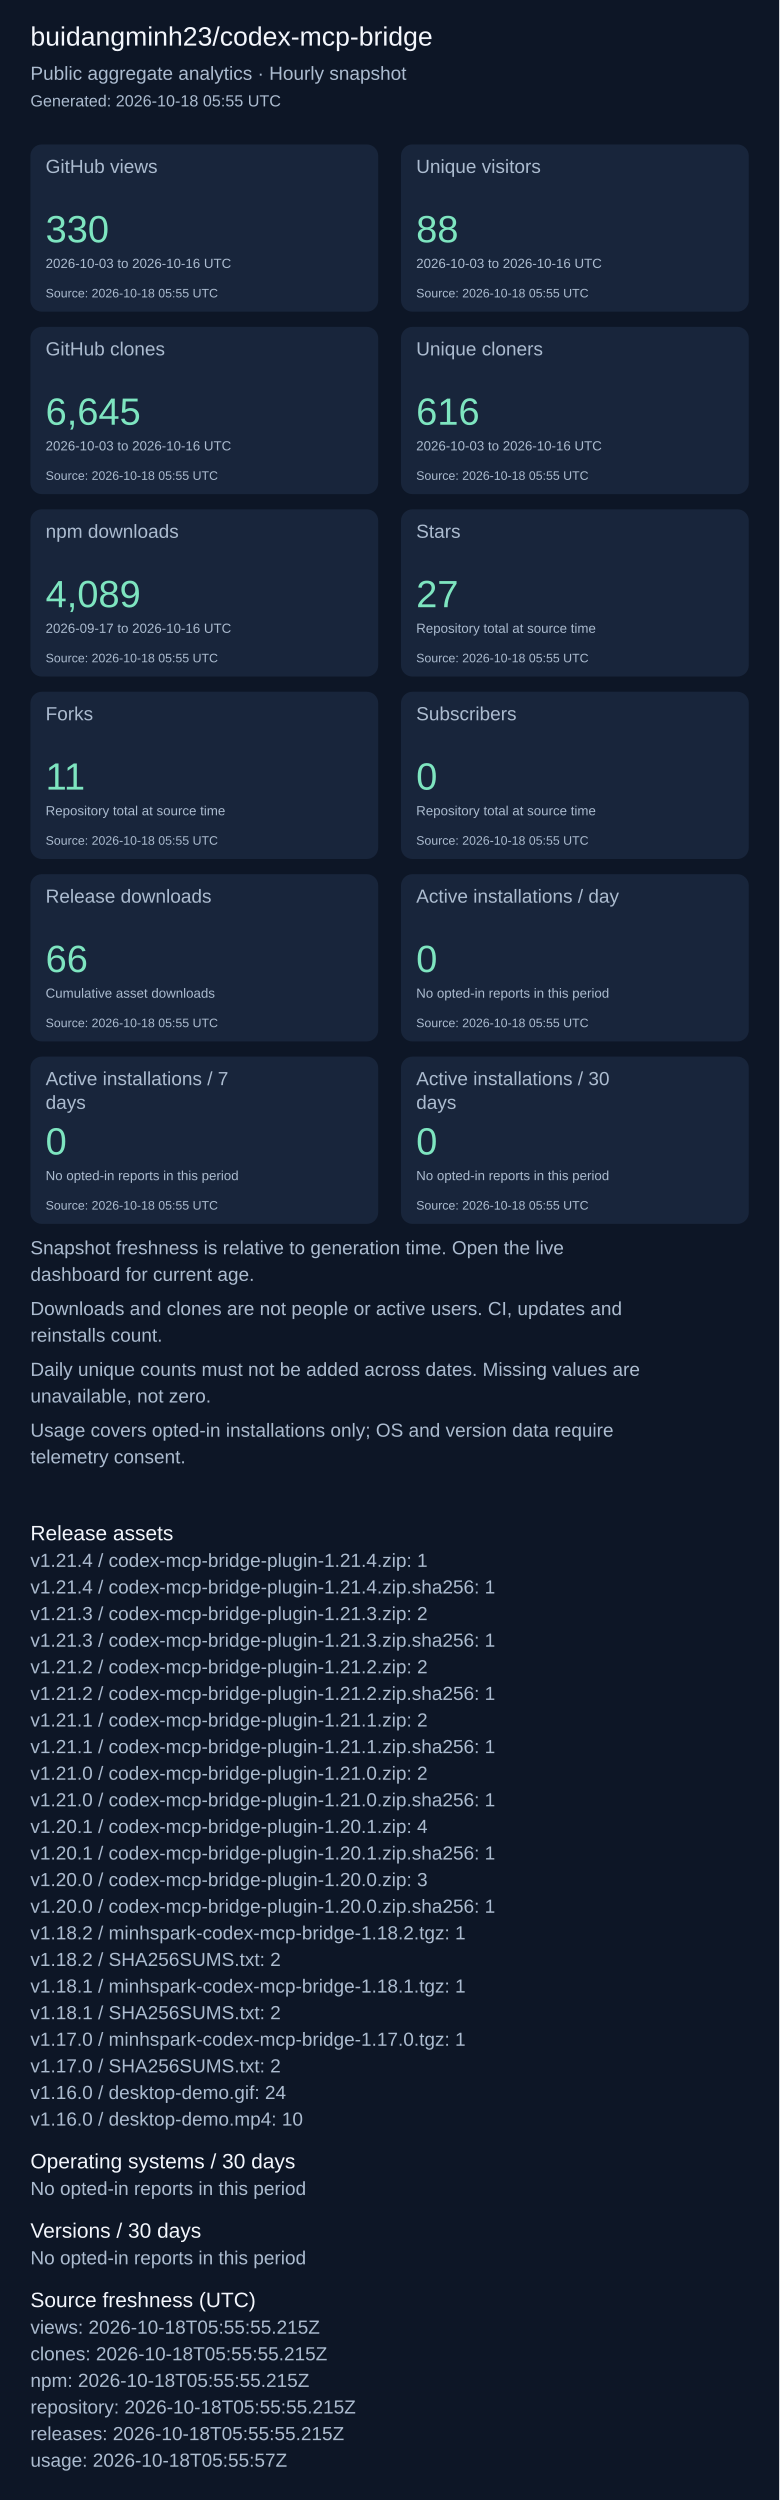
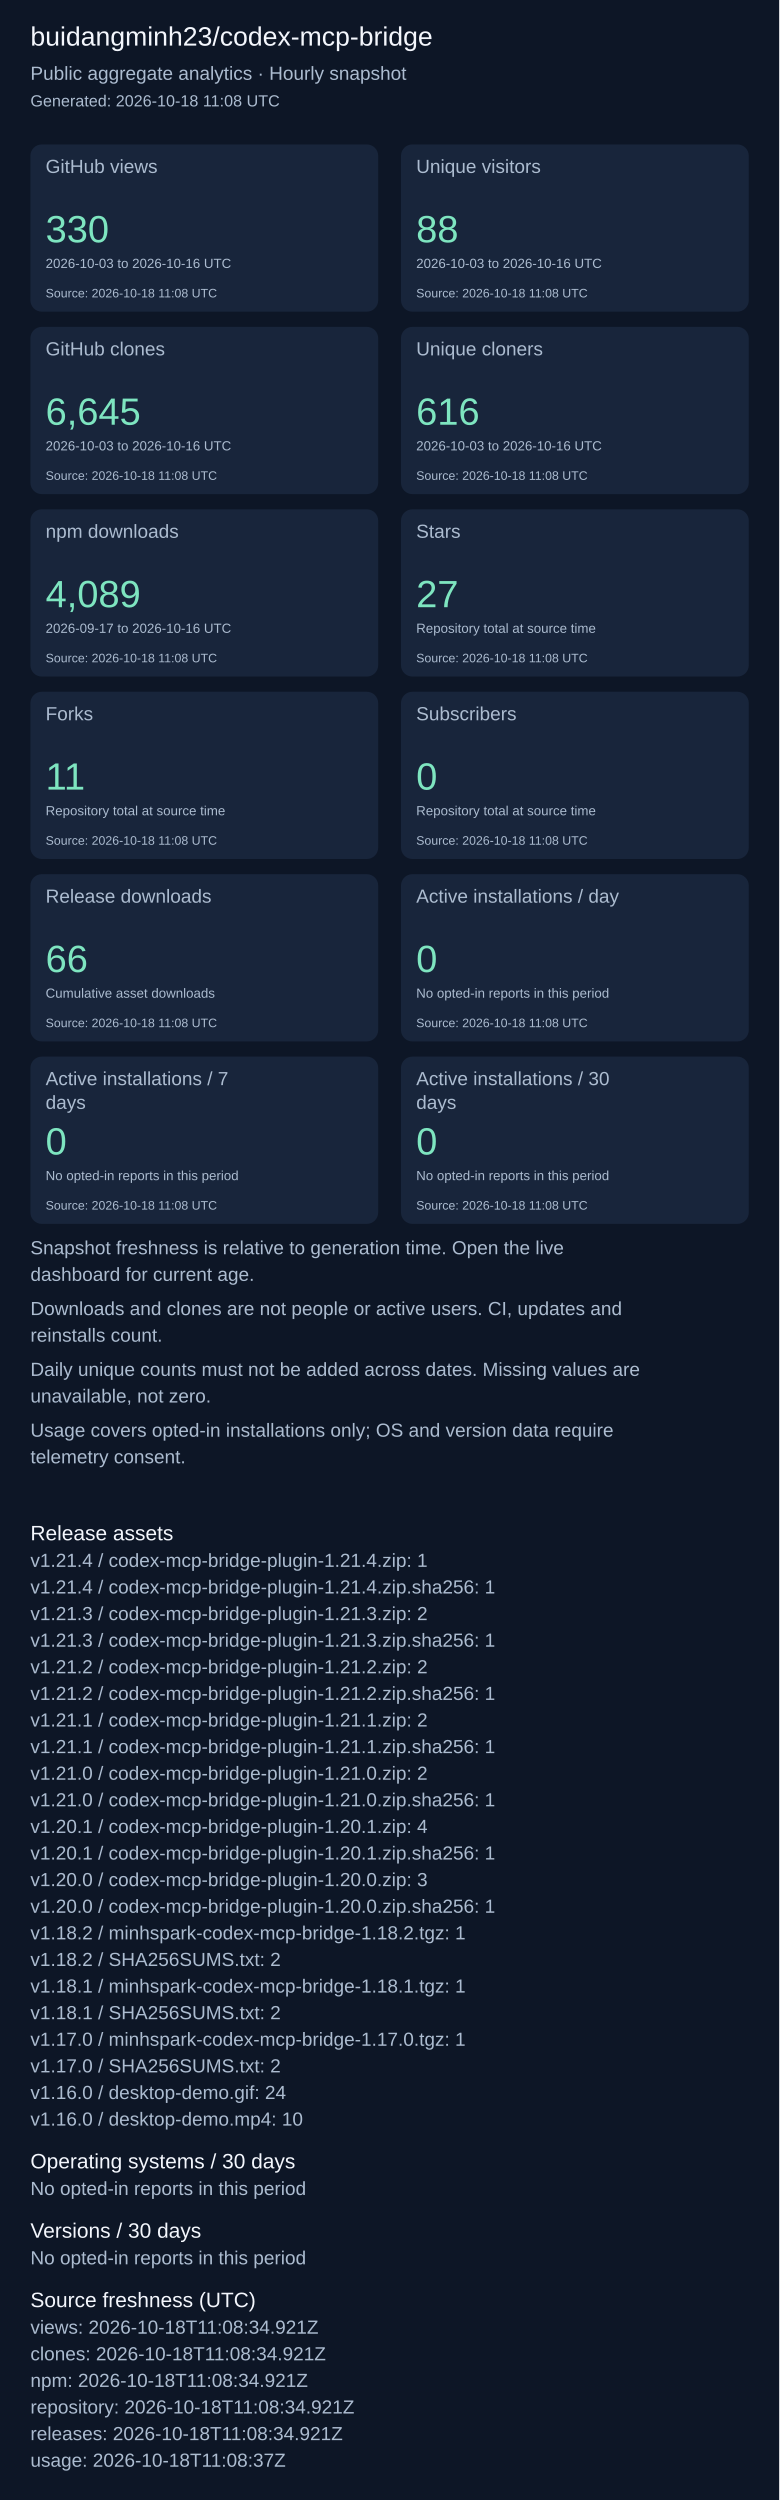
<svg xmlns="http://www.w3.org/2000/svg" width="820" height="2631" viewBox="0 0 820 2631" role="img" aria-label="Repository aggregate analytics">
  <rect width="100%" height="100%" fill="#0d1626" />
  <g font-family="Arial, sans-serif">
    <text x="32" y="48" font-size="28" fill="#f4f7fd">buidangminh23/codex-mcp-bridge</text>
    <text x="32" y="84" font-size="20" fill="#acbcd0">Public aggregate analytics · Hourly snapshot</text>
-     <text x="32" y="112" font-size="17" fill="#acbcd0">Generated: 2026-10-18 05:55 UTC</text>
+     <text x="32" y="112" font-size="17" fill="#acbcd0">Generated: 2026-10-18 11:08 UTC</text>
    <rect x="32" y="152" width="366" height="176" rx="12" fill="#18253b" />
    <text x="48" y="182" font-size="20" fill="#acbcd0">GitHub views</text>
    <text x="48" y="255" font-size="40" fill="#7ee5c0">330</text>
    <text x="48" y="282" font-size="14" fill="#acbcd0">2026-10-03 to 2026-10-16 UTC</text>
-     <text x="48" y="313" font-size="13" fill="#acbcd0">Source: 2026-10-18 05:55 UTC</text>
+     <text x="48" y="313" font-size="13" fill="#acbcd0">Source: 2026-10-18 11:08 UTC</text>
    <rect x="422" y="152" width="366" height="176" rx="12" fill="#18253b" />
    <text x="438" y="182" font-size="20" fill="#acbcd0">Unique visitors</text>
    <text x="438" y="255" font-size="40" fill="#7ee5c0">88</text>
    <text x="438" y="282" font-size="14" fill="#acbcd0">2026-10-03 to 2026-10-16 UTC</text>
-     <text x="438" y="313" font-size="13" fill="#acbcd0">Source: 2026-10-18 05:55 UTC</text>
+     <text x="438" y="313" font-size="13" fill="#acbcd0">Source: 2026-10-18 11:08 UTC</text>
    <rect x="32" y="344" width="366" height="176" rx="12" fill="#18253b" />
    <text x="48" y="374" font-size="20" fill="#acbcd0">GitHub clones</text>
    <text x="48" y="447" font-size="40" fill="#7ee5c0">6,645</text>
    <text x="48" y="474" font-size="14" fill="#acbcd0">2026-10-03 to 2026-10-16 UTC</text>
-     <text x="48" y="505" font-size="13" fill="#acbcd0">Source: 2026-10-18 05:55 UTC</text>
+     <text x="48" y="505" font-size="13" fill="#acbcd0">Source: 2026-10-18 11:08 UTC</text>
    <rect x="422" y="344" width="366" height="176" rx="12" fill="#18253b" />
    <text x="438" y="374" font-size="20" fill="#acbcd0">Unique cloners</text>
    <text x="438" y="447" font-size="40" fill="#7ee5c0">616</text>
    <text x="438" y="474" font-size="14" fill="#acbcd0">2026-10-03 to 2026-10-16 UTC</text>
-     <text x="438" y="505" font-size="13" fill="#acbcd0">Source: 2026-10-18 05:55 UTC</text>
+     <text x="438" y="505" font-size="13" fill="#acbcd0">Source: 2026-10-18 11:08 UTC</text>
    <rect x="32" y="536" width="366" height="176" rx="12" fill="#18253b" />
    <text x="48" y="566" font-size="20" fill="#acbcd0">npm downloads</text>
    <text x="48" y="639" font-size="40" fill="#7ee5c0">4,089</text>
    <text x="48" y="666" font-size="14" fill="#acbcd0">2026-09-17 to 2026-10-16 UTC</text>
-     <text x="48" y="697" font-size="13" fill="#acbcd0">Source: 2026-10-18 05:55 UTC</text>
+     <text x="48" y="697" font-size="13" fill="#acbcd0">Source: 2026-10-18 11:08 UTC</text>
    <rect x="422" y="536" width="366" height="176" rx="12" fill="#18253b" />
    <text x="438" y="566" font-size="20" fill="#acbcd0">Stars</text>
    <text x="438" y="639" font-size="40" fill="#7ee5c0">27</text>
    <text x="438" y="666" font-size="14" fill="#acbcd0">Repository total at source time</text>
-     <text x="438" y="697" font-size="13" fill="#acbcd0">Source: 2026-10-18 05:55 UTC</text>
+     <text x="438" y="697" font-size="13" fill="#acbcd0">Source: 2026-10-18 11:08 UTC</text>
    <rect x="32" y="728" width="366" height="176" rx="12" fill="#18253b" />
    <text x="48" y="758" font-size="20" fill="#acbcd0">Forks</text>
    <text x="48" y="831" font-size="40" fill="#7ee5c0">11</text>
    <text x="48" y="858" font-size="14" fill="#acbcd0">Repository total at source time</text>
-     <text x="48" y="889" font-size="13" fill="#acbcd0">Source: 2026-10-18 05:55 UTC</text>
+     <text x="48" y="889" font-size="13" fill="#acbcd0">Source: 2026-10-18 11:08 UTC</text>
    <rect x="422" y="728" width="366" height="176" rx="12" fill="#18253b" />
    <text x="438" y="758" font-size="20" fill="#acbcd0">Subscribers</text>
    <text x="438" y="831" font-size="40" fill="#7ee5c0">0</text>
    <text x="438" y="858" font-size="14" fill="#acbcd0">Repository total at source time</text>
-     <text x="438" y="889" font-size="13" fill="#acbcd0">Source: 2026-10-18 05:55 UTC</text>
+     <text x="438" y="889" font-size="13" fill="#acbcd0">Source: 2026-10-18 11:08 UTC</text>
    <rect x="32" y="920" width="366" height="176" rx="12" fill="#18253b" />
    <text x="48" y="950" font-size="20" fill="#acbcd0">Release downloads</text>
    <text x="48" y="1023" font-size="40" fill="#7ee5c0">66</text>
    <text x="48" y="1050" font-size="14" fill="#acbcd0">Cumulative asset downloads</text>
-     <text x="48" y="1081" font-size="13" fill="#acbcd0">Source: 2026-10-18 05:55 UTC</text>
+     <text x="48" y="1081" font-size="13" fill="#acbcd0">Source: 2026-10-18 11:08 UTC</text>
    <rect x="422" y="920" width="366" height="176" rx="12" fill="#18253b" />
    <text x="438" y="950" font-size="20" fill="#acbcd0">Active installations / day</text>
    <text x="438" y="1023" font-size="40" fill="#7ee5c0">0</text>
    <text x="438" y="1050" font-size="14" fill="#acbcd0">No opted-in reports in this period</text>
-     <text x="438" y="1081" font-size="13" fill="#acbcd0">Source: 2026-10-18 05:55 UTC</text>
+     <text x="438" y="1081" font-size="13" fill="#acbcd0">Source: 2026-10-18 11:08 UTC</text>
    <rect x="32" y="1112" width="366" height="176" rx="12" fill="#18253b" />
    <text x="48" y="1142" font-size="20" fill="#acbcd0">Active installations / 7</text>
    <text x="48" y="1167" font-size="20" fill="#acbcd0">days</text>
    <text x="48" y="1215" font-size="40" fill="#7ee5c0">0</text>
    <text x="48" y="1242" font-size="14" fill="#acbcd0">No opted-in reports in this period</text>
-     <text x="48" y="1273" font-size="13" fill="#acbcd0">Source: 2026-10-18 05:55 UTC</text>
+     <text x="48" y="1273" font-size="13" fill="#acbcd0">Source: 2026-10-18 11:08 UTC</text>
    <rect x="422" y="1112" width="366" height="176" rx="12" fill="#18253b" />
    <text x="438" y="1142" font-size="20" fill="#acbcd0">Active installations / 30</text>
    <text x="438" y="1167" font-size="20" fill="#acbcd0">days</text>
    <text x="438" y="1215" font-size="40" fill="#7ee5c0">0</text>
    <text x="438" y="1242" font-size="14" fill="#acbcd0">No opted-in reports in this period</text>
-     <text x="438" y="1273" font-size="13" fill="#acbcd0">Source: 2026-10-18 05:55 UTC</text>
+     <text x="438" y="1273" font-size="13" fill="#acbcd0">Source: 2026-10-18 11:08 UTC</text>
    <text x="32" y="1320" font-size="20" fill="#acbcd0">Snapshot freshness is relative to generation time. Open the live</text>
    <text x="32" y="1348" font-size="20" fill="#acbcd0">dashboard for current age.</text>
    <text x="32" y="1384" font-size="20" fill="#acbcd0">Downloads and clones are not people or active users. CI, updates and</text>
    <text x="32" y="1412" font-size="20" fill="#acbcd0">reinstalls count.</text>
    <text x="32" y="1448" font-size="20" fill="#acbcd0">Daily unique counts must not be added across dates. Missing values are</text>
    <text x="32" y="1476" font-size="20" fill="#acbcd0">unavailable, not zero.</text>
    <text x="32" y="1512" font-size="20" fill="#acbcd0">Usage covers opted-in installations only; OS and version data require</text>
    <text x="32" y="1540" font-size="20" fill="#acbcd0">telemetry consent.</text>
    <text x="32" y="1621" font-size="22" fill="#f4f7fd">Release assets</text>
    <text x="32" y="1649" font-size="20" fill="#acbcd0">v1.21.4 / codex-mcp-bridge-plugin-1.21.4.zip: 1</text>
    <text x="32" y="1677" font-size="20" fill="#acbcd0">v1.21.4 / codex-mcp-bridge-plugin-1.21.4.zip.sha256: 1</text>
    <text x="32" y="1705" font-size="20" fill="#acbcd0">v1.21.3 / codex-mcp-bridge-plugin-1.21.3.zip: 2</text>
    <text x="32" y="1733" font-size="20" fill="#acbcd0">v1.21.3 / codex-mcp-bridge-plugin-1.21.3.zip.sha256: 1</text>
    <text x="32" y="1761" font-size="20" fill="#acbcd0">v1.21.2 / codex-mcp-bridge-plugin-1.21.2.zip: 2</text>
    <text x="32" y="1789" font-size="20" fill="#acbcd0">v1.21.2 / codex-mcp-bridge-plugin-1.21.2.zip.sha256: 1</text>
    <text x="32" y="1817" font-size="20" fill="#acbcd0">v1.21.1 / codex-mcp-bridge-plugin-1.21.1.zip: 2</text>
    <text x="32" y="1845" font-size="20" fill="#acbcd0">v1.21.1 / codex-mcp-bridge-plugin-1.21.1.zip.sha256: 1</text>
    <text x="32" y="1873" font-size="20" fill="#acbcd0">v1.21.0 / codex-mcp-bridge-plugin-1.21.0.zip: 2</text>
    <text x="32" y="1901" font-size="20" fill="#acbcd0">v1.21.0 / codex-mcp-bridge-plugin-1.21.0.zip.sha256: 1</text>
    <text x="32" y="1929" font-size="20" fill="#acbcd0">v1.20.1 / codex-mcp-bridge-plugin-1.20.1.zip: 4</text>
    <text x="32" y="1957" font-size="20" fill="#acbcd0">v1.20.1 / codex-mcp-bridge-plugin-1.20.1.zip.sha256: 1</text>
    <text x="32" y="1985" font-size="20" fill="#acbcd0">v1.20.0 / codex-mcp-bridge-plugin-1.20.0.zip: 3</text>
    <text x="32" y="2013" font-size="20" fill="#acbcd0">v1.20.0 / codex-mcp-bridge-plugin-1.20.0.zip.sha256: 1</text>
    <text x="32" y="2041" font-size="20" fill="#acbcd0">v1.18.2 / minhspark-codex-mcp-bridge-1.18.2.tgz: 1</text>
    <text x="32" y="2069" font-size="20" fill="#acbcd0">v1.18.2 / SHA256SUMS.txt: 2</text>
    <text x="32" y="2097" font-size="20" fill="#acbcd0">v1.18.1 / minhspark-codex-mcp-bridge-1.18.1.tgz: 1</text>
    <text x="32" y="2125" font-size="20" fill="#acbcd0">v1.18.1 / SHA256SUMS.txt: 2</text>
    <text x="32" y="2153" font-size="20" fill="#acbcd0">v1.17.0 / minhspark-codex-mcp-bridge-1.17.0.tgz: 1</text>
    <text x="32" y="2181" font-size="20" fill="#acbcd0">v1.17.0 / SHA256SUMS.txt: 2</text>
    <text x="32" y="2209" font-size="20" fill="#acbcd0">v1.16.0 / desktop-demo.gif: 24</text>
    <text x="32" y="2237" font-size="20" fill="#acbcd0">v1.16.0 / desktop-demo.mp4: 10</text>
    <text x="32" y="2282" font-size="22" fill="#f4f7fd">Operating systems / 30 days</text>
    <text x="32" y="2310" font-size="20" fill="#acbcd0">No opted-in reports in this period</text>
    <text x="32" y="2355" font-size="22" fill="#f4f7fd">Versions / 30 days</text>
    <text x="32" y="2383" font-size="20" fill="#acbcd0">No opted-in reports in this period</text>
    <text x="32" y="2428" font-size="22" fill="#f4f7fd">Source freshness (UTC)</text>
-     <text x="32" y="2456" font-size="20" fill="#acbcd0">views: 2026-10-18T05:55:55.215Z</text>
-     <text x="32" y="2484" font-size="20" fill="#acbcd0">clones: 2026-10-18T05:55:55.215Z</text>
-     <text x="32" y="2512" font-size="20" fill="#acbcd0">npm: 2026-10-18T05:55:55.215Z</text>
-     <text x="32" y="2540" font-size="20" fill="#acbcd0">repository: 2026-10-18T05:55:55.215Z</text>
-     <text x="32" y="2568" font-size="20" fill="#acbcd0">releases: 2026-10-18T05:55:55.215Z</text>
-     <text x="32" y="2596" font-size="20" fill="#acbcd0">usage: 2026-10-18T05:55:57Z</text>
+     <text x="32" y="2456" font-size="20" fill="#acbcd0">views: 2026-10-18T11:08:34.921Z</text>
+     <text x="32" y="2484" font-size="20" fill="#acbcd0">clones: 2026-10-18T11:08:34.921Z</text>
+     <text x="32" y="2512" font-size="20" fill="#acbcd0">npm: 2026-10-18T11:08:34.921Z</text>
+     <text x="32" y="2540" font-size="20" fill="#acbcd0">repository: 2026-10-18T11:08:34.921Z</text>
+     <text x="32" y="2568" font-size="20" fill="#acbcd0">releases: 2026-10-18T11:08:34.921Z</text>
+     <text x="32" y="2596" font-size="20" fill="#acbcd0">usage: 2026-10-18T11:08:37Z</text>
  </g>
</svg>
